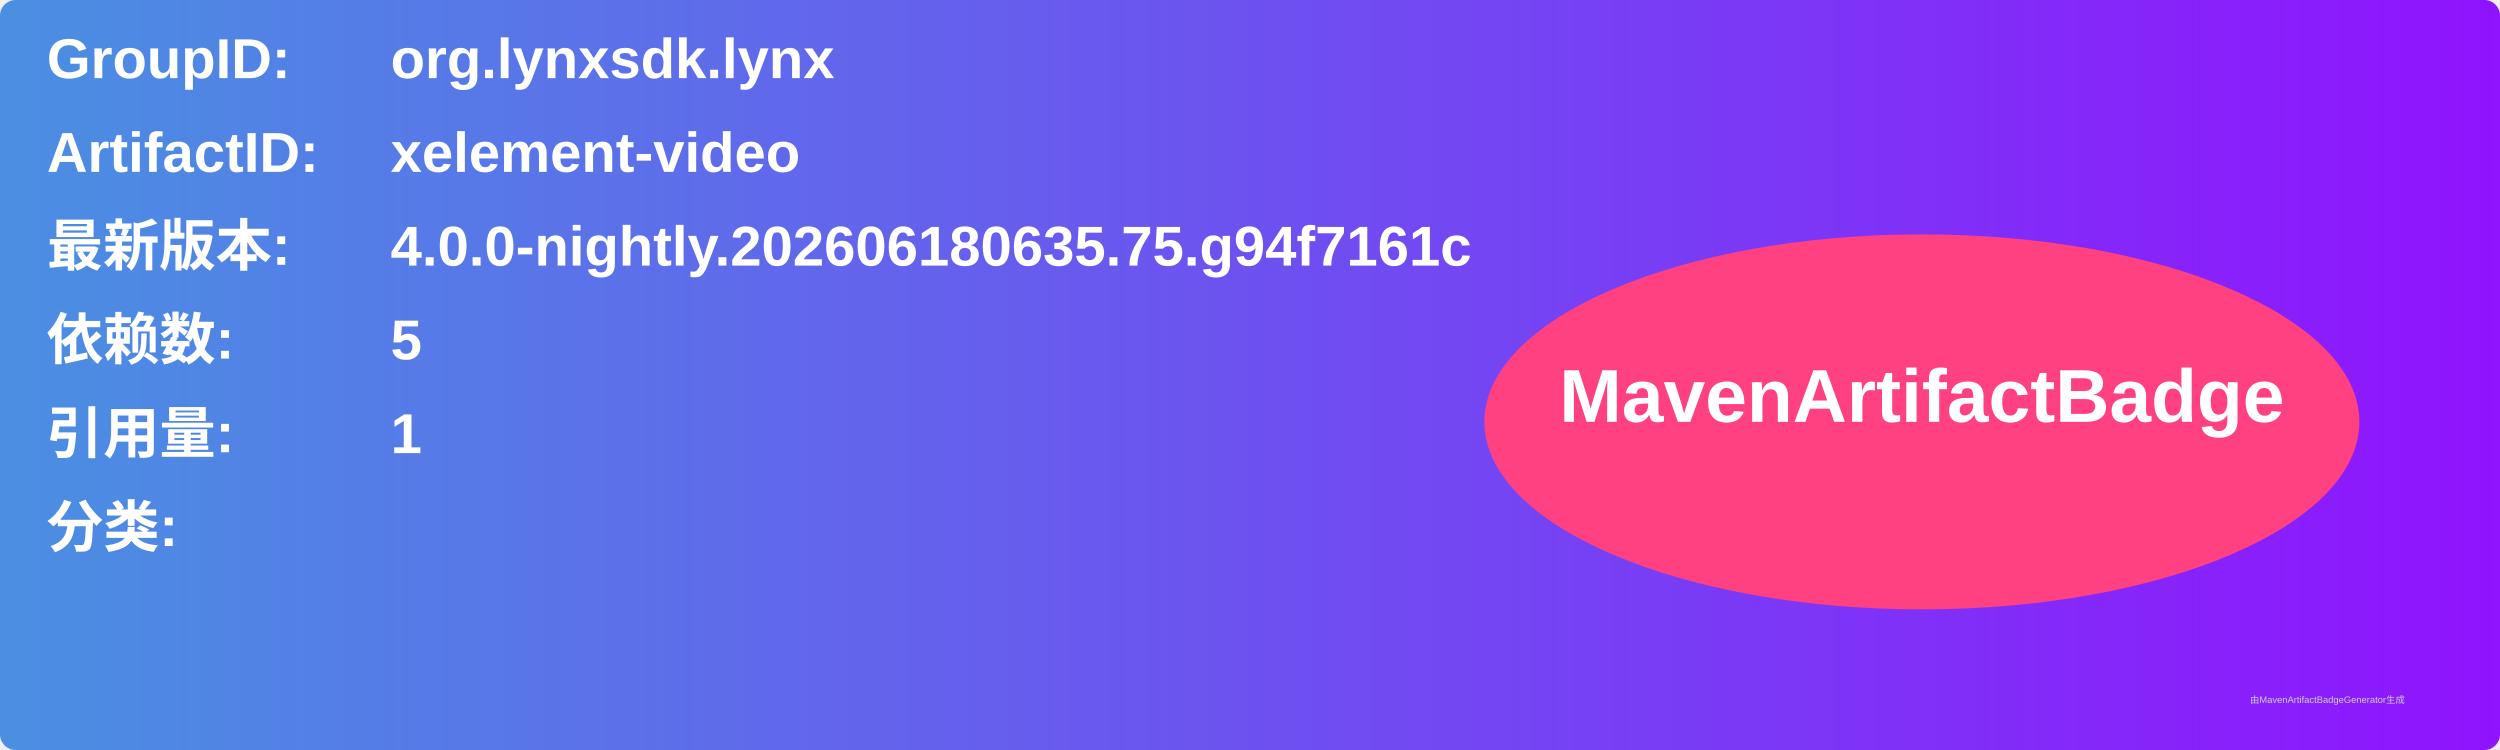
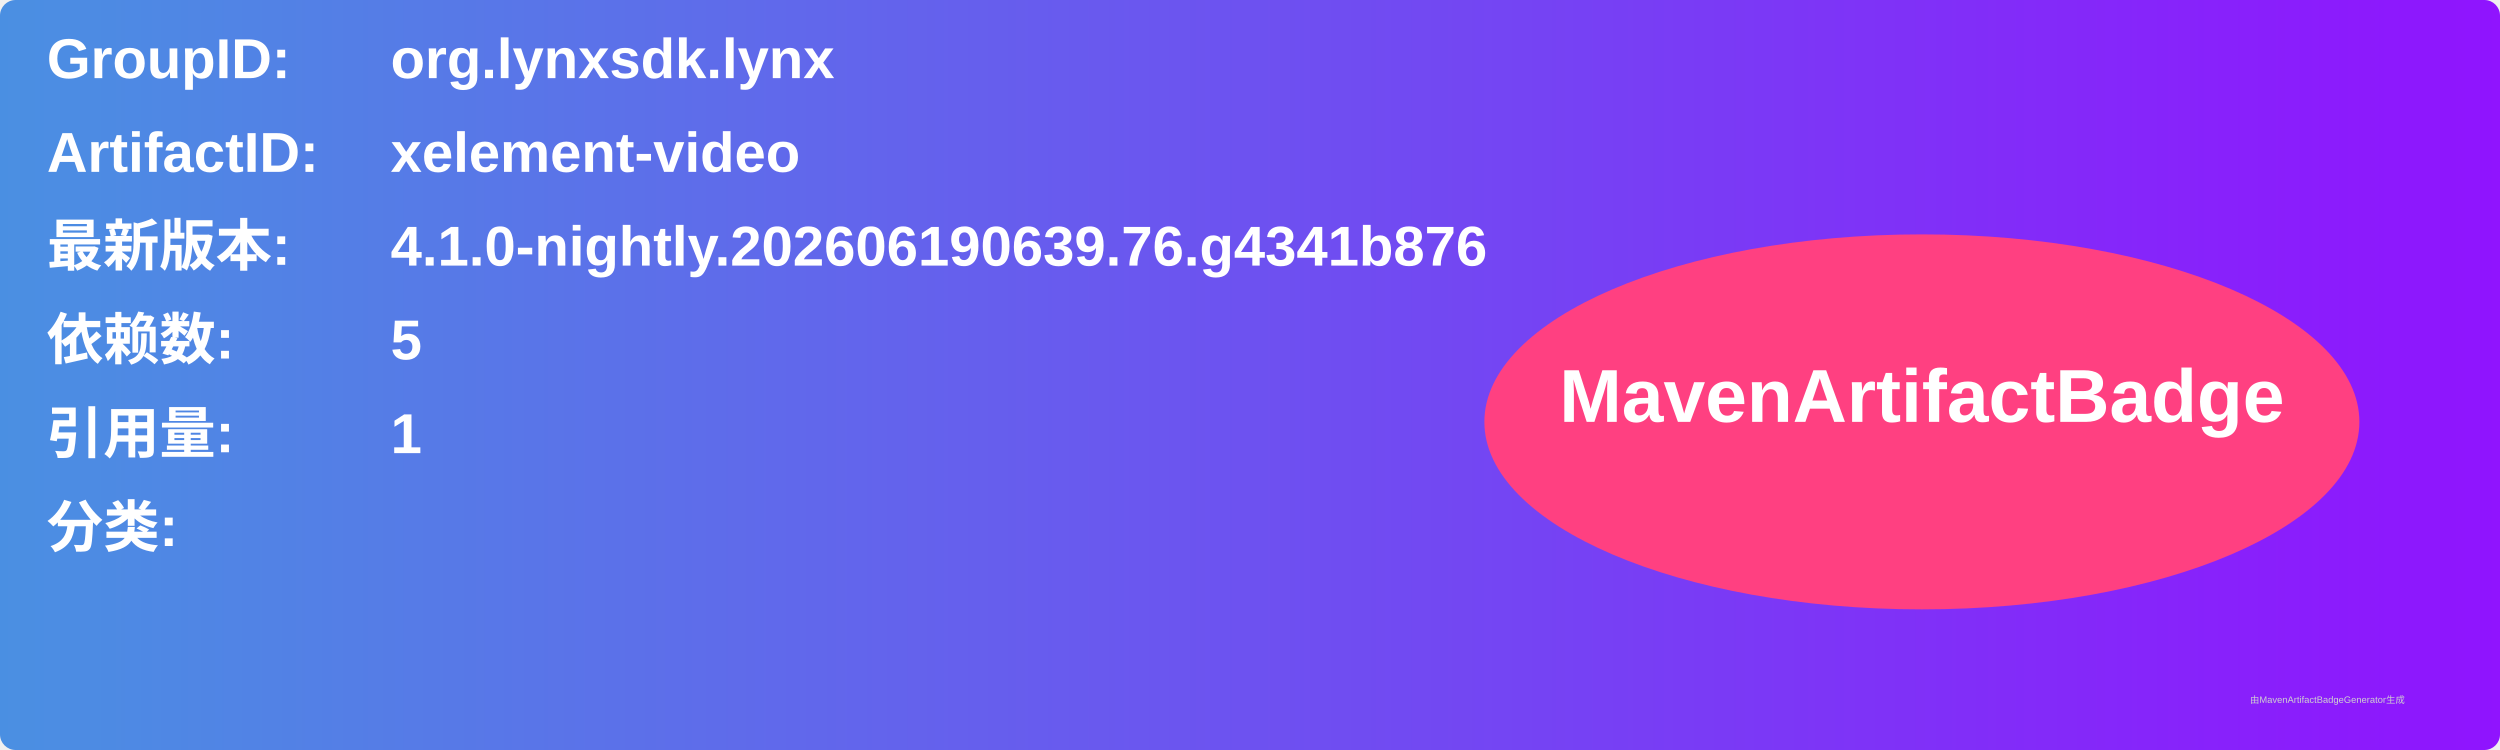
<svg xmlns="http://www.w3.org/2000/svg" width="800" height="240" viewBox="0 0 800 240">
  <linearGradient id="grad" x1="0%" y1="0%" x2="100%" y2="0%">
    <stop offset="0%" stop-color="#4a90e2" />
    <stop offset="100%" stop-color="#9013fe" />
  </linearGradient>
  <rect width="100%" height="100%" rx="5" ry="5" fill="url(#grad)" />
  <g transform="translate(15, 15)">
    <text x="0" y="10" font-family="Arial" font-size="18" fill="white" font-weight="bold" width="260">GroupID:</text>
    <text x="110" y="10" font-family="Arial" font-size="18" fill="white" font-weight="bold" width="460">org.lynxsdk.lynx</text>
    <text x="0" y="40" font-family="Arial" font-size="18" fill="white" font-weight="bold" width="260">ArtifactID:</text>
    <text x="110" y="40" font-family="Arial" font-size="18" fill="white" font-weight="bold" width="460">xelement-video</text>
    <text x="0" y="70" font-family="Arial" font-size="18" fill="white" font-weight="bold">最新版本:</text>
    <text x="110" y="70" font-family="Arial" font-size="18" fill="white" font-weight="bold">
-       <tspan font-weight="bold">4.0.0-nightly.202606180635.75.g94f7161c</tspan>
+       <tspan font-weight="bold">4.1.0-nightly.202606190639.76.g4341b876</tspan>
    </text>
    <text x="0" y="100" font-family="Arial" font-size="18" fill="white" font-weight="bold">依赖数: </text>
    <text x="110" y="100" font-family="Arial" font-size="18" fill="white">
      <tspan font-weight="bold">5</tspan>
    </text>
    <text x="0" y="130" font-family="Arial" font-size="18" fill="white" font-weight="bold">引用量: </text>
    <text x="110" y="130" font-family="Arial" font-size="18" fill="white">
      <tspan font-weight="bold">1</tspan>
    </text>
    <text x="0" y="160" font-family="Arial" font-size="18" fill="white" font-weight="bold">分类:</text>
    <text x="10" y="190" font-family="Arial" font-size="10" fill="white">
      <tspan font-weight="bold" />
    </text>
    <ellipse cx="600" cy="120" rx="140" ry="60" fill="#ff4081" />
    <text x="600" y="120" text-anchor="middle" font-family="Arial" font-size="24" fill="white" font-weight="bold">MavenArtifactBadge</text>
  </g>
  <text x="720" y="225" font-family="Arial" font-size="3" fill="#d0d0d0">由MavenArtifactBadgeGenerator生成</text>
</svg>
